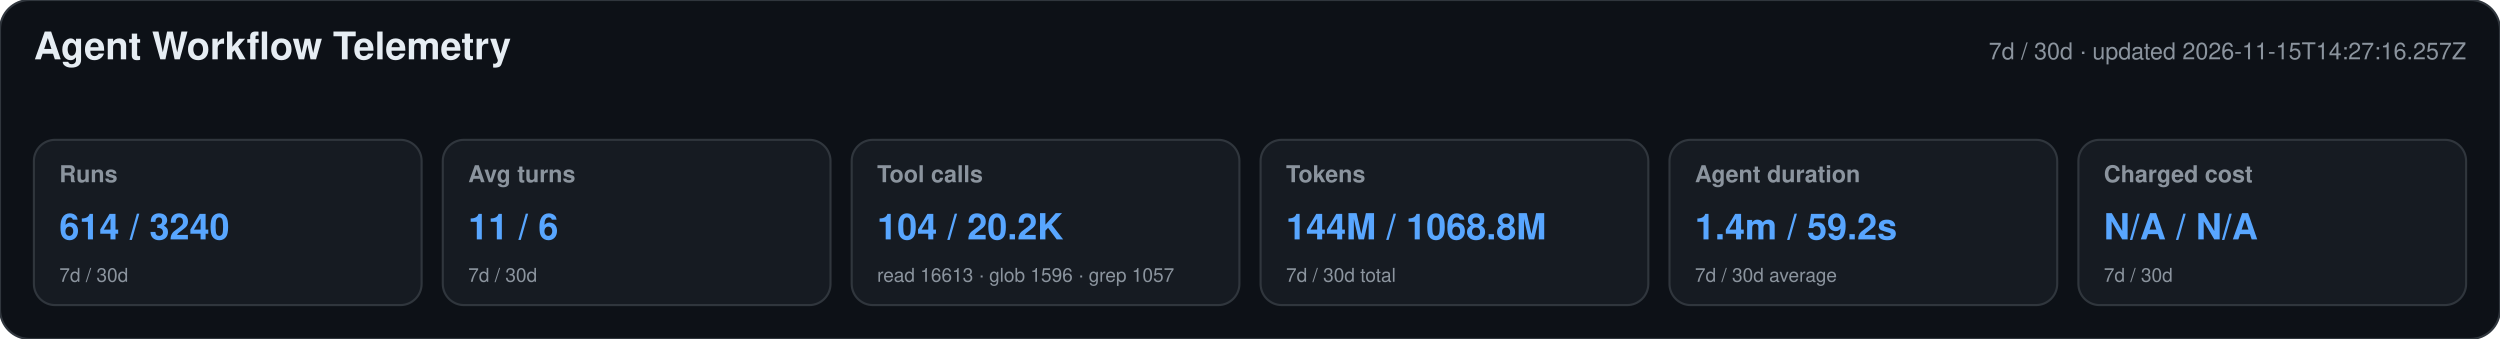
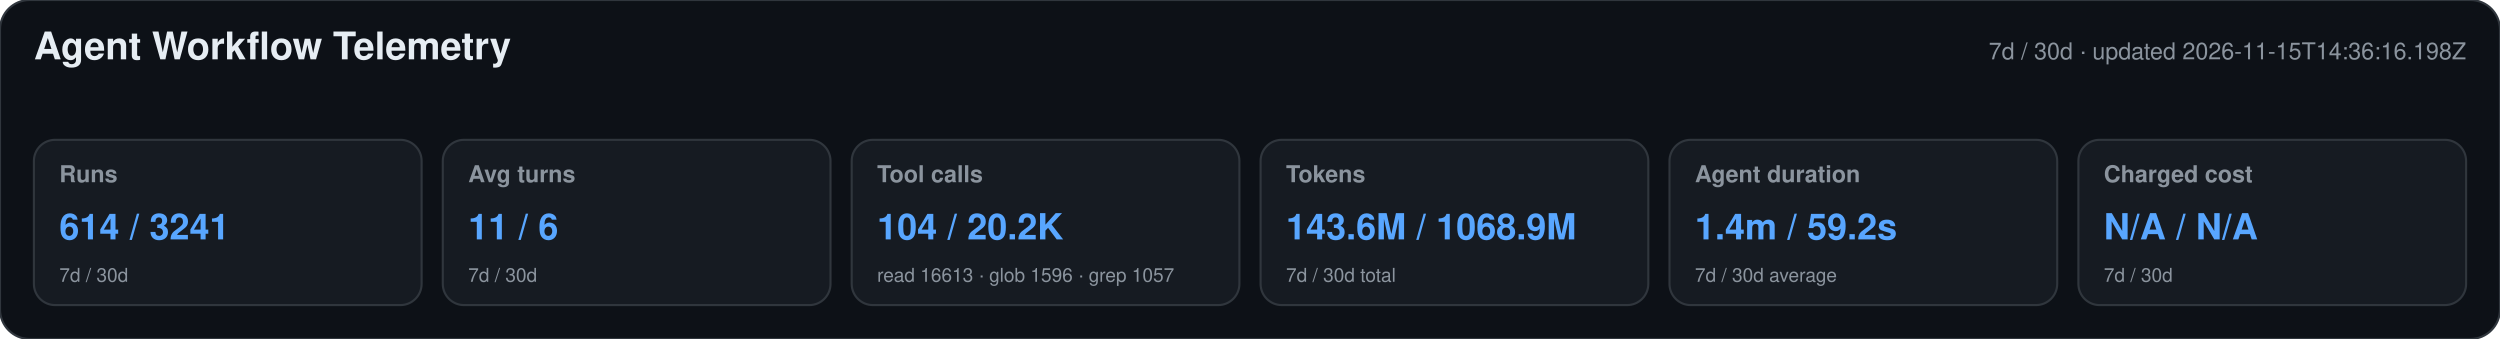
<svg xmlns="http://www.w3.org/2000/svg" width="1180" height="160" viewBox="0 0 1180 160" role="img" aria-labelledby="title desc">
  <style>text{font-family:-apple-system,BlinkMacSystemFont,"Segoe UI",Helvetica,Arial,sans-serif}.heading{font-size:18px;font-weight:650;fill:#e6edf3}.meta,.label,.secondary{fill:#8b949e}.meta,.label{font-size:11px}.label{font-weight:600}.primary{font-size:17px;font-weight:700;fill:#58a6ff}.secondary{font-size:9px}</style>
  <rect width="1180" height="160" rx="14" fill="#0d1117" stroke="#30363d" />
  <text x="16" y="28" class="heading">Agent Workflow Telemetry</text>
-   <text x="1164" y="28" text-anchor="end" class="meta">7d / 30d · updated 2026-11-15T14:27:16.257Z</text>
+   <text x="1164" y="28" text-anchor="end" class="meta">7d / 30d · updated 2026-11-15T14:36:16.198Z</text>
  <g>
    <rect x="16" y="66" width="183" height="78" rx="10" fill="#161b22" stroke="#30363d" />
    <text x="28" y="86" class="label">Runs</text>
-     <text x="28" y="113" class="primary">614 / 3240</text>
+     <text x="28" y="113" class="primary">614 / 3241</text>
    <text x="28" y="133" class="secondary">7d / 30d</text>
  </g>
  <g>
    <rect x="209" y="66" width="183" height="78" rx="10" fill="#161b22" stroke="#30363d" />
    <text x="221" y="86" class="label">Avg turns</text>
    <text x="221" y="113" class="primary">11 / 6</text>
    <text x="221" y="133" class="secondary">7d / 30d</text>
  </g>
  <g>
    <rect x="402" y="66" width="183" height="78" rx="10" fill="#161b22" stroke="#30363d" />
    <text x="414" y="86" class="label">Tool calls</text>
    <text x="414" y="113" class="primary">104 / 20.2K</text>
    <text x="414" y="133" class="secondary">read 16613 · glob 1596 · grep 1057</text>
  </g>
  <g>
    <rect x="595" y="66" width="183" height="78" rx="10" fill="#161b22" stroke="#30363d" />
    <text x="607" y="86" class="label">Tokens</text>
-     <text x="607" y="113" class="primary">144M / 1068.8M</text>
+     <text x="607" y="113" class="primary">143.6M / 1068.9M</text>
    <text x="607" y="133" class="secondary">7d / 30d total</text>
  </g>
  <g>
    <rect x="788" y="66" width="183" height="78" rx="10" fill="#161b22" stroke="#30363d" />
    <text x="800" y="86" class="label">Agent duration</text>
    <text x="800" y="113" class="primary">1.4m / 59.2s</text>
    <text x="800" y="133" class="secondary">7d / 30d average</text>
  </g>
  <g>
    <rect x="981" y="66" width="183" height="78" rx="10" fill="#161b22" stroke="#30363d" />
    <text x="993" y="86" class="label">Charged cost</text>
    <text x="993" y="113" class="primary">N/A / N/A</text>
    <text x="993" y="133" class="secondary">7d / 30d</text>
  </g>
</svg>
